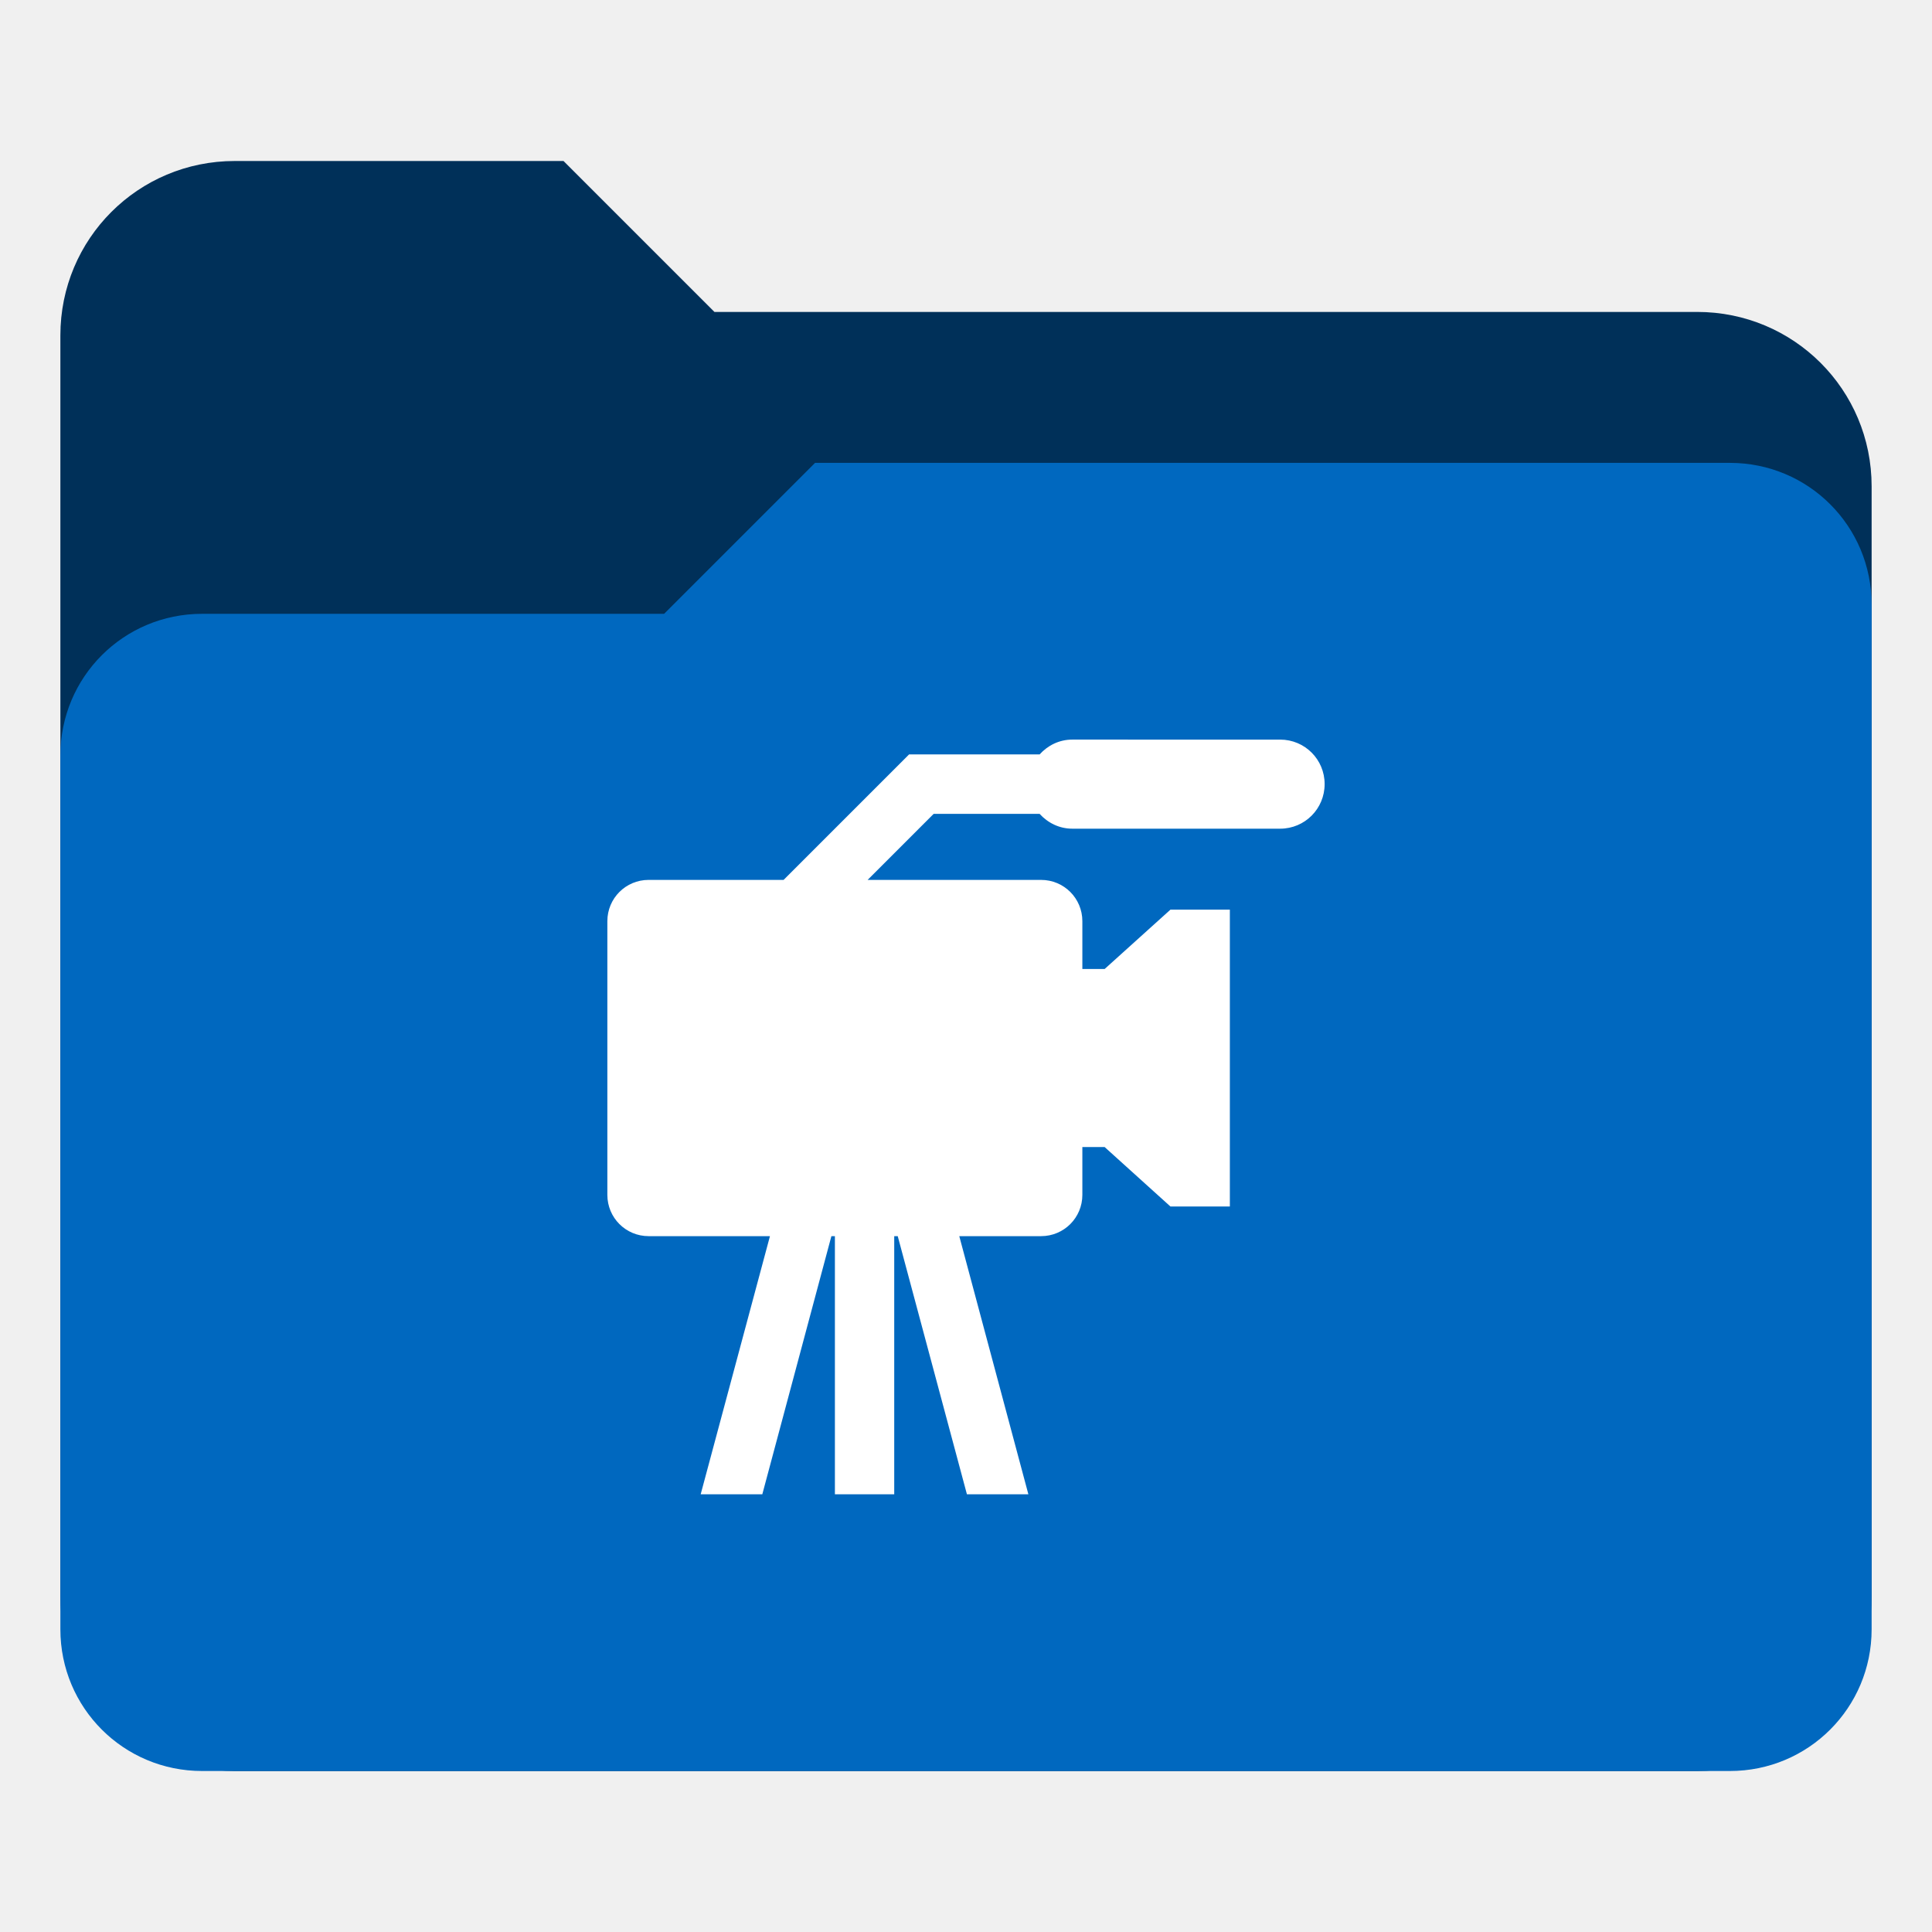
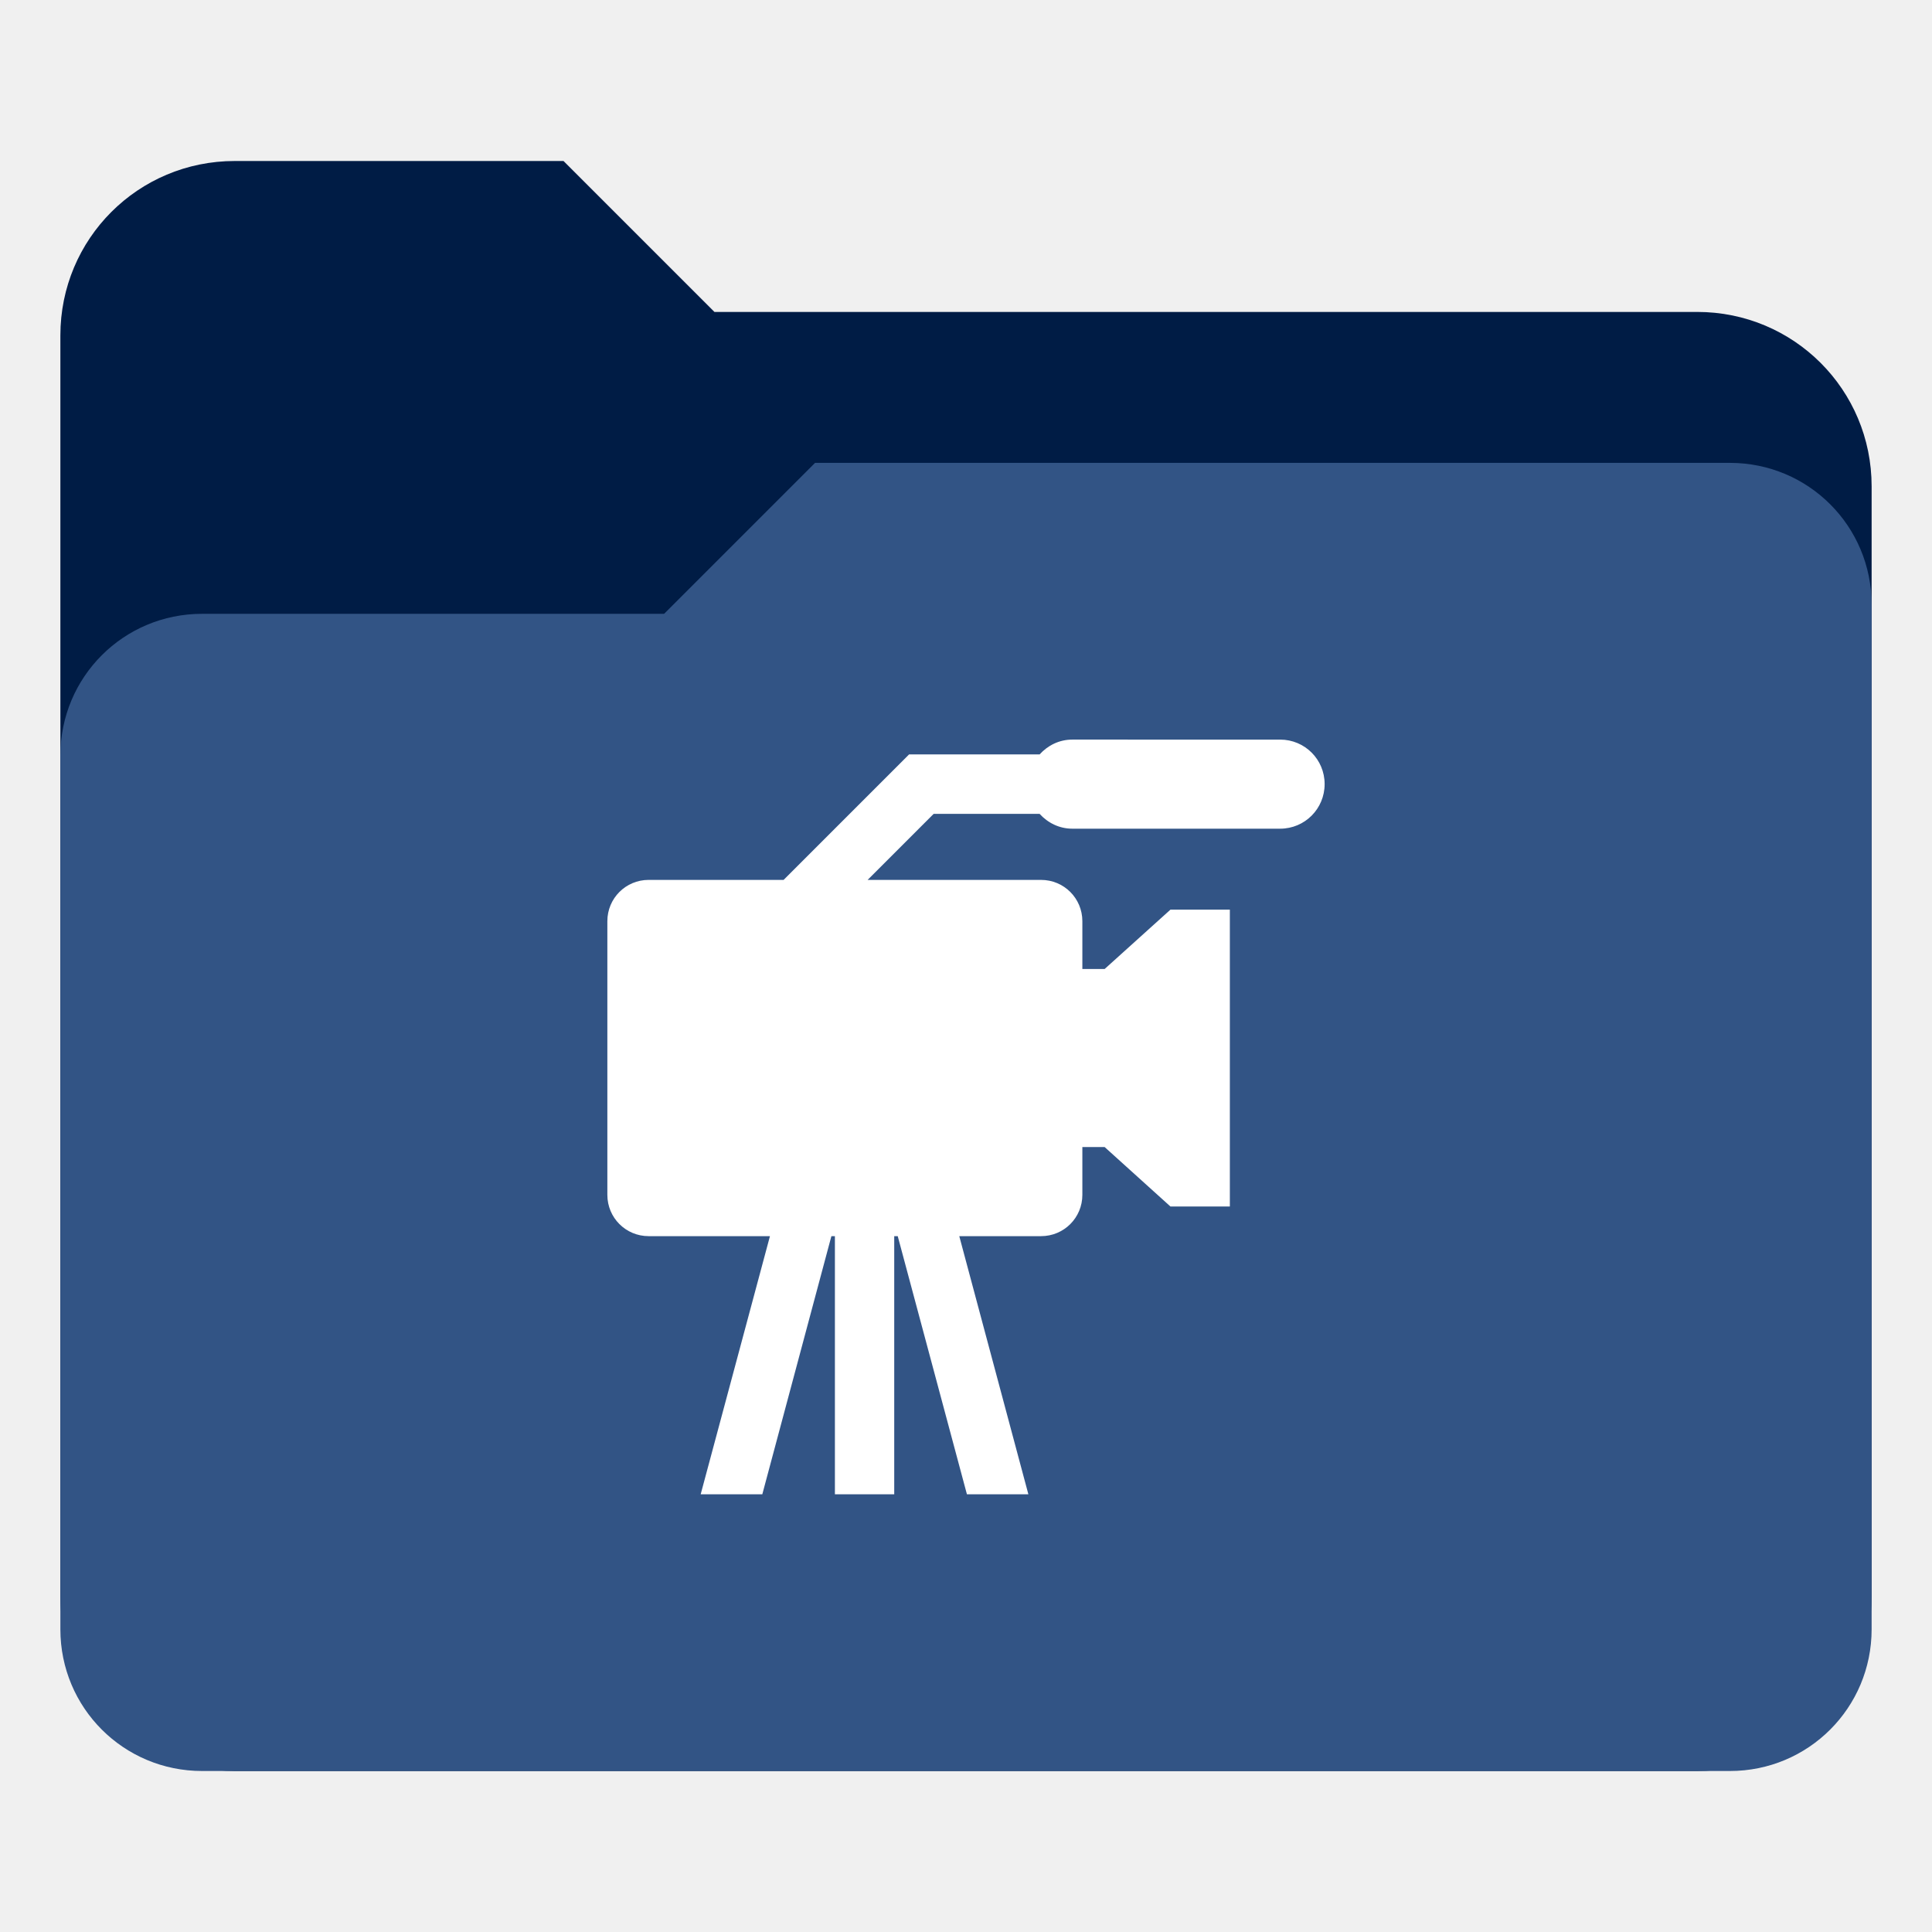
<svg xmlns="http://www.w3.org/2000/svg" xmlns:xlink="http://www.w3.org/1999/xlink" version="1.1" id="Layer_1" x="0px" y="0px" viewBox="0 0 256 256" enable-background="new 0 0 256 256" xml:space="preserve">
  <defs id="defs251">
    <clipPath id="b">
      <use width="100%" overflow="visible" xlink:href="#a" height="100%" id="use5" />
    </clipPath>
    <linearGradient x1="29.337" x2="81.837" y1="75.021" gradientUnits="userSpaceOnUse" y2="44.354" id="c">
      <stop id="stop10" offset="0" stop-opacity=".6" stop-color="#A52714" />
      <stop id="stop12" offset=".66" stop-opacity="0" stop-color="#A52714" />
    </linearGradient>
    <clipPath id="clipPath1232">
      <use width="100%" overflow="visible" xlink:href="#a" height="100%" id="use1230" />
    </clipPath>
    <clipPath id="clipPath1236">
      <use width="100%" overflow="visible" xlink:href="#a" height="100%" id="use1234" />
    </clipPath>
    <linearGradient x1="110.87" x2="52.538" y1="164.5" gradientUnits="userSpaceOnUse" y2="130.33" id="d">
      <stop id="stop23" offset="0" stop-opacity=".4" stop-color="#055524" />
      <stop id="stop25" offset=".33" stop-opacity="0" stop-color="#055524" />
    </linearGradient>
    <clipPath id="clipPath1244">
      <use width="100%" overflow="visible" xlink:href="#a" height="100%" id="use1242" />
    </clipPath>
    <clipPath id="clipPath1248">
      <use width="100%" overflow="visible" xlink:href="#a" height="100%" id="use1246" />
    </clipPath>
    <clipPath id="f">
      <use y="0" x="0" style="overflow:visible" id="use37" height="100%" xlink:href="#e" overflow="visible" width="100%" />
    </clipPath>
    <linearGradient x1="121.86" x2="136.55" y1="49.804" gradientUnits="userSpaceOnUse" y2="114.13" id="g">
      <stop id="stop42" offset="0" stop-opacity=".3" stop-color="#EA6100" />
      <stop id="stop44" offset=".66" stop-opacity="0" stop-color="#EA6100" />
    </linearGradient>
    <clipPath id="clipPath1258">
      <use width="100%" overflow="visible" xlink:href="#a" height="100%" id="use1256" />
    </clipPath>
    <clipPath id="clipPath1269">
      <use width="100%" overflow="visible" xlink:href="#a" height="100%" id="use1267" />
    </clipPath>
    <clipPath id="j">
      <use y="0" x="0" style="overflow:visible" id="use62" height="100%" xlink:href="#i" overflow="visible" width="100%" />
    </clipPath>
    <radialGradient id="l" gradientUnits="userSpaceOnUse" cy="55.948" cx="668.18" gradientTransform="translate(-576)" r="84.078">
      <stop stop-color="#3E2723" stop-opacity=".2" offset="0" id="stop73" />
      <stop stop-color="#3E2723" stop-opacity="0" offset="1" id="stop75" />
    </radialGradient>
    <clipPath id="clipPath1285">
      <use width="100%" overflow="visible" xlink:href="#a" height="100%" id="use1283" />
    </clipPath>
    <clipPath id="clipPath1289">
      <use width="100%" overflow="visible" xlink:href="#a" height="100%" id="use1287" />
    </clipPath>
    <clipPath id="n">
      <use y="0" x="0" style="overflow:visible" id="use83" height="100%" xlink:href="#m" overflow="visible" width="100%" />
    </clipPath>
    <radialGradient id="p" gradientUnits="userSpaceOnUse" cy="48.52" cx="597.88" gradientTransform="translate(-576)" r="78.044">
      <stop stop-color="#3E2723" stop-opacity=".2" offset="0" id="stop94" />
      <stop stop-color="#3E2723" stop-opacity="0" offset="1" id="stop96" />
    </radialGradient>
    <clipPath id="clipPath1305">
      <use width="100%" overflow="visible" xlink:href="#a" height="100%" id="use1303" />
    </clipPath>
    <radialGradient id="q" gradientUnits="userSpaceOnUse" cy="96.138" cx="671.84" gradientTransform="translate(-576)" r="87.87">
      <stop stop-color="#263238" stop-opacity=".2" offset="0" id="stop101" />
      <stop stop-color="#263238" stop-opacity="0" offset="1" id="stop103" />
    </radialGradient>
    <clipPath id="clipPath1312">
      <use width="100%" overflow="visible" xlink:href="#a" height="100%" id="use1310" />
    </clipPath>
    <clipPath id="clipPath1316">
      <use width="100%" overflow="visible" xlink:href="#a" height="100%" id="use1314" />
    </clipPath>
    <clipPath id="clipPath1320">
      <use width="100%" overflow="visible" xlink:href="#a" height="100%" id="use1318" />
    </clipPath>
    <clipPath id="clipPath1324">
      <use width="100%" overflow="visible" xlink:href="#a" height="100%" id="use1322" />
    </clipPath>
    <path d="m 8,184 h 83.77 l 38.88,-38.88 V 116 H 61.36 L 8,24.48 Z" id="e" />
    <path d="m 96,56 34.65,60 -38.88,68 H 184 V 56 Z" id="i" />
    <path d="M 21.97,8 V 48.34 L 61.36,116 96,56 h 88 V 8 Z" id="m" />
    <clipPath id="b-1">
      <use width="100%" overflow="visible" xlink:href="#a" height="100%" id="use5-7" />
    </clipPath>
    <clipPath id="clipPath1232-2">
      <use width="100%" overflow="visible" xlink:href="#a" height="100%" id="use1230-2" />
    </clipPath>
    <clipPath id="clipPath1236-6">
      <use width="100%" overflow="visible" xlink:href="#a" height="100%" id="use1234-1" />
    </clipPath>
    <clipPath id="clipPath1244-1">
      <use width="100%" overflow="visible" xlink:href="#a" height="100%" id="use1242-5" />
    </clipPath>
    <clipPath id="clipPath1248-9">
      <use width="100%" overflow="visible" xlink:href="#a" height="100%" id="use1246-4" />
    </clipPath>
    <clipPath id="f-9">
      <use y="0" x="0" style="overflow:visible" id="use37-0" height="100%" xlink:href="#e-8" overflow="visible" width="100%" />
    </clipPath>
    <clipPath id="clipPath1258-7">
      <use width="100%" overflow="visible" xlink:href="#a" height="100%" id="use1256-7" />
    </clipPath>
    <clipPath id="clipPath1269-1">
      <use width="100%" overflow="visible" xlink:href="#a" height="100%" id="use1267-1" />
    </clipPath>
    <clipPath id="j-5">
      <use y="0" x="0" style="overflow:visible" id="use62-9" height="100%" xlink:href="#i-5" overflow="visible" width="100%" />
    </clipPath>
    <radialGradient id="l-7" gradientUnits="userSpaceOnUse" cy="55.948" cx="668.18" gradientTransform="translate(-576)" r="84.078">
      <stop stop-color="#3E2723" stop-opacity=".2" offset="0" id="stop73-7" />
      <stop stop-color="#3E2723" stop-opacity="0" offset="1" id="stop75-6" />
    </radialGradient>
    <clipPath id="clipPath1285-7">
      <use width="100%" overflow="visible" xlink:href="#a" height="100%" id="use1283-3" />
    </clipPath>
    <clipPath id="clipPath1289-6">
      <use width="100%" overflow="visible" xlink:href="#a" height="100%" id="use1287-5" />
    </clipPath>
    <clipPath id="n-6">
      <use y="0" x="0" style="overflow:visible" id="use83-3" height="100%" xlink:href="#m-6" overflow="visible" width="100%" />
    </clipPath>
    <radialGradient id="p-9" gradientUnits="userSpaceOnUse" cy="48.52" cx="597.88" gradientTransform="translate(-576)" r="78.044">
      <stop stop-color="#3E2723" stop-opacity=".2" offset="0" id="stop94-4" />
      <stop stop-color="#3E2723" stop-opacity="0" offset="1" id="stop96-8" />
    </radialGradient>
    <clipPath id="clipPath1305-1">
      <use width="100%" overflow="visible" xlink:href="#a" height="100%" id="use1303-2" />
    </clipPath>
    <radialGradient id="q-9" gradientUnits="userSpaceOnUse" cy="96.138" cx="671.84" gradientTransform="translate(-576)" r="87.87">
      <stop stop-color="#263238" stop-opacity=".2" offset="0" id="stop101-3" />
      <stop stop-color="#263238" stop-opacity="0" offset="1" id="stop103-9" />
    </radialGradient>
    <clipPath id="clipPath1312-0">
      <use width="100%" overflow="visible" xlink:href="#a" height="100%" id="use1310-8" />
    </clipPath>
    <clipPath id="clipPath1316-8">
      <use width="100%" overflow="visible" xlink:href="#a" height="100%" id="use1314-5" />
    </clipPath>
    <clipPath id="clipPath1320-0">
      <use width="100%" overflow="visible" xlink:href="#a" height="100%" id="use1318-9" />
    </clipPath>
    <clipPath id="clipPath1324-6">
      <use width="100%" overflow="visible" xlink:href="#a" height="100%" id="use1322-3" />
    </clipPath>
    <path d="m 8,184 h 83.77 l 38.88,-38.88 V 116 H 61.36 L 8,24.48 Z" id="e-8" />
    <path d="m 96,56 34.65,60 -38.88,68 H 184 V 56 Z" id="i-5" />
    <path d="M 21.97,8 V 48.34 L 61.36,116 96,56 h 88 V 8 Z" id="m-6" />
    <radialGradient id="r" gradientUnits="userSpaceOnUse" cy="32.014" cx="34.286" gradientTransform="translate(-23.07961,-106.2699)" r="176.75">
      <stop stop-color="#fff" stop-opacity=".1" offset="0" id="stop130" />
      <stop stop-color="#fff" stop-opacity="0" offset="1" id="stop132" />
    </radialGradient>
    <clipPath id="b-0">
      <use y="0" x="0" style="overflow:visible" width="100%" overflow="visible" xlink:href="#a" height="100%" id="use5-5" />
    </clipPath>
    <clipPath id="clipPath963">
      <use y="0" x="0" style="overflow:visible" width="100%" overflow="visible" xlink:href="#a" height="100%" id="use961" />
    </clipPath>
    <clipPath id="clipPath967">
      <use y="0" x="0" style="overflow:visible" width="100%" overflow="visible" xlink:href="#a" height="100%" id="use965" />
    </clipPath>
    <radialGradient id="q-94" gradientUnits="userSpaceOnUse" cy="96.138" cx="671.84" gradientTransform="translate(-576)" r="87.87">
      <stop stop-color="#263238" stop-opacity=".2" offset="0" id="stop101-6" />
      <stop stop-color="#263238" stop-opacity="0" offset="1" id="stop103-92" />
    </radialGradient>
    <clipPath id="clipPath974">
      <use y="0" x="0" style="overflow:visible" width="100%" overflow="visible" xlink:href="#a" height="100%" id="use972" />
    </clipPath>
    <radialGradient id="p-2" gradientUnits="userSpaceOnUse" cy="48.52" cx="597.88" gradientTransform="translate(-576)" r="78.044">
      <stop stop-color="#3E2723" stop-opacity=".2" offset="0" id="stop94-47" />
      <stop stop-color="#3E2723" stop-opacity="0" offset="1" id="stop96-7" />
    </radialGradient>
    <clipPath id="clipPath981">
      <use y="0" x="0" style="overflow:visible" width="100%" overflow="visible" xlink:href="#a" height="100%" id="use979" />
    </clipPath>
    <clipPath id="clipPath985">
      <use y="0" x="0" style="overflow:visible" width="100%" overflow="visible" xlink:href="#a" height="100%" id="use983" />
    </clipPath>
    <clipPath id="n-5">
      <use width="100%" overflow="visible" xlink:href="#m-0" height="100%" id="use83-4" style="overflow:visible" x="0" y="0" />
    </clipPath>
    <radialGradient id="l-2" gradientUnits="userSpaceOnUse" cy="55.948" cx="668.18" gradientTransform="translate(-576)" r="84.078">
      <stop stop-color="#3E2723" stop-opacity=".2" offset="0" id="stop73-8" />
      <stop stop-color="#3E2723" stop-opacity="0" offset="1" id="stop75-9" />
    </radialGradient>
    <clipPath id="clipPath997">
      <use y="0" x="0" style="overflow:visible" width="100%" overflow="visible" xlink:href="#a" height="100%" id="use995" />
    </clipPath>
    <clipPath id="clipPath1001">
      <use y="0" x="0" style="overflow:visible" width="100%" overflow="visible" xlink:href="#a" height="100%" id="use999" />
    </clipPath>
    <clipPath id="j-3">
      <use width="100%" overflow="visible" xlink:href="#i-1" height="100%" id="use62-6" style="overflow:visible" x="0" y="0" />
    </clipPath>
    <clipPath id="clipPath1010">
      <use y="0" x="0" style="overflow:visible" width="100%" overflow="visible" xlink:href="#a" height="100%" id="use1008" />
    </clipPath>
    <clipPath id="clipPath1017">
      <use y="0" x="0" style="overflow:visible" width="100%" overflow="visible" xlink:href="#a" height="100%" id="use1015" />
    </clipPath>
    <clipPath id="f-0">
      <use width="100%" overflow="visible" xlink:href="#e-1" height="100%" id="use37-5" style="overflow:visible" x="0" y="0" />
    </clipPath>
    <clipPath id="clipPath1029">
      <use y="0" x="0" style="overflow:visible" width="100%" overflow="visible" xlink:href="#a" height="100%" id="use1027" />
    </clipPath>
    <clipPath id="clipPath1033">
      <use y="0" x="0" style="overflow:visible" width="100%" overflow="visible" xlink:href="#a" height="100%" id="use1031" />
    </clipPath>
    <clipPath id="clipPath1043">
      <use y="0" x="0" style="overflow:visible" width="100%" overflow="visible" xlink:href="#a" height="100%" id="use1041" />
    </clipPath>
    <clipPath id="clipPath1047">
      <use y="0" x="0" style="overflow:visible" width="100%" overflow="visible" xlink:href="#a" height="100%" id="use1045" />
    </clipPath>
    <path id="e-1" d="m 8,184 h 83.77 l 38.88,-38.88 V 116 H 61.36 L 8,24.48 Z" />
    <path id="i-1" d="m 96,56 34.65,60 -38.88,68 H 184 V 56 Z" />
    <path id="m-0" d="M 21.97,8 V 48.34 L 61.36,116 96,56 h 88 V 8 Z" />
    <circle r="88" cx="96" cy="96" id="a" />
    <path d="m8 184h83.77l38.88-38.88v-29.12h-69.29l-53.36-91.52z" id="e-6" />
    <path d="m96 56l34.65 60-38.88 68h92.23v-128z" id="i-2" />
    <path d="m21.97 8v40.34l39.39 67.66 34.64-60h88v-48z" id="m-8" />
    <defs id="defs1820">
      <path d="M 21.97,8 V 48.34 L 61.36,116 96,56 h 88 V 8 Z" id="path1928" />
    </defs>
    <clipPath id="n-7">
      <use id="use1822" height="100%" xlink:href="#m-8" overflow="visible" width="100%" style="overflow:visible" x="0" y="0" />
    </clipPath>
    <defs id="defs1799">
      <path d="m 96,56 34.65,60 -38.88,68 H 184 V 56 Z" id="path1918" />
    </defs>
    <clipPath id="j-6">
      <use id="use1801" height="100%" xlink:href="#i-2" overflow="visible" width="100%" style="overflow:visible" x="0" y="0" />
    </clipPath>
    <defs id="defs1774">
      <path d="m 8,184 h 83.77 l 38.88,-38.88 V 116 H 61.36 L 8,24.48 Z" id="path1902" />
    </defs>
    <clipPath id="f-06">
      <use id="use1776" height="100%" xlink:href="#e-6" overflow="visible" width="100%" style="overflow:visible" x="0" y="0" />
    </clipPath>
    <linearGradient x1="110.87" x2="52.538" y1="164.5" gradientUnits="userSpaceOnUse" y2="130.33" id="linearGradient1897">
      <stop id="stop1762" offset="0" stop-opacity=".4" stop-color="#055524" />
      <stop id="stop1764" offset=".33" stop-opacity="0" stop-color="#055524" />
    </linearGradient>
    <linearGradient x1="29.337" x2="81.837" y1="75.021" gradientUnits="userSpaceOnUse" y2="44.354" id="linearGradient1889">
      <stop id="stop1749" offset="0" stop-opacity=".6" stop-color="#A52714" />
      <stop id="stop1751" offset=".66" stop-opacity="0" stop-color="#A52714" />
    </linearGradient>
    <linearGradient id="linearGradient1910" y2="114.13" gradientUnits="userSpaceOnUse" y1="49.804" x2="136.55" x1="121.86">
      <stop stop-color="#EA6100" stop-opacity=".3" offset="0" id="stop1781" />
      <stop stop-color="#EA6100" stop-opacity="0" offset=".66" id="stop1783" />
    </linearGradient>
    <clipPath id="b-3">
      <use y="0" x="0" style="overflow:visible" width="100%" overflow="visible" xlink:href="#a" height="100%" id="use5-1" />
    </clipPath>
    <clipPath id="clipPath1024">
      <use y="0" x="0" style="overflow:visible" width="100%" overflow="visible" xlink:href="#a" height="100%" id="use1022" />
    </clipPath>
    <clipPath id="clipPath1028">
      <use y="0" x="0" style="overflow:visible" width="100%" overflow="visible" xlink:href="#a" height="100%" id="use1026" />
    </clipPath>
    <clipPath id="clipPath1035">
      <use y="0" x="0" style="overflow:visible" width="100%" overflow="visible" xlink:href="#a" height="100%" id="use1033" />
    </clipPath>
    <clipPath id="clipPath1039">
      <use y="0" x="0" style="overflow:visible" width="100%" overflow="visible" xlink:href="#a" height="100%" id="use1037" />
    </clipPath>
    <clipPath id="f-6">
      <use y="0" x="0" style="overflow:visible" id="use37-8" height="100%" xlink:href="#e-61" overflow="visible" width="100%" />
    </clipPath>
    <clipPath id="clipPath1048">
      <use y="0" x="0" style="overflow:visible" width="100%" overflow="visible" xlink:href="#a" height="100%" id="use1046" />
    </clipPath>
    <clipPath id="clipPath1058">
      <use y="0" x="0" style="overflow:visible" width="100%" overflow="visible" xlink:href="#a" height="100%" id="use1056" />
    </clipPath>
    <clipPath id="j-66">
      <use y="0" x="0" style="overflow:visible" id="use62-4" height="100%" xlink:href="#i-59" overflow="visible" width="100%" />
    </clipPath>
    <radialGradient id="l-9" gradientUnits="userSpaceOnUse" cy="55.948" cx="668.18" gradientTransform="translate(-576)" r="84.078">
      <stop stop-color="#3E2723" stop-opacity=".2" offset="0" id="stop73-5" />
      <stop stop-color="#3E2723" stop-opacity="0" offset="1" id="stop75-0" />
    </radialGradient>
    <clipPath id="clipPath1073">
      <use y="0" x="0" style="overflow:visible" width="100%" overflow="visible" xlink:href="#a" height="100%" id="use1071" />
    </clipPath>
    <clipPath id="clipPath1077">
      <use y="0" x="0" style="overflow:visible" width="100%" overflow="visible" xlink:href="#a" height="100%" id="use1075" />
    </clipPath>
    <clipPath id="n-4">
      <use y="0" x="0" style="overflow:visible" id="use83-8" height="100%" xlink:href="#m-4" overflow="visible" width="100%" />
    </clipPath>
    <radialGradient id="p-7" gradientUnits="userSpaceOnUse" cy="48.52" cx="597.88" gradientTransform="translate(-576)" r="78.044">
      <stop stop-color="#3E2723" stop-opacity=".2" offset="0" id="stop94-1" />
      <stop stop-color="#3E2723" stop-opacity="0" offset="1" id="stop96-72" />
    </radialGradient>
    <clipPath id="clipPath1092">
      <use y="0" x="0" style="overflow:visible" width="100%" overflow="visible" xlink:href="#a" height="100%" id="use1090" />
    </clipPath>
    <radialGradient id="q-7" gradientUnits="userSpaceOnUse" cy="96.138" cx="671.84" gradientTransform="translate(-576)" r="87.87">
      <stop stop-color="#263238" stop-opacity=".2" offset="0" id="stop101-2" />
      <stop stop-color="#263238" stop-opacity="0" offset="1" id="stop103-2" />
    </radialGradient>
    <clipPath id="clipPath1099">
      <use y="0" x="0" style="overflow:visible" width="100%" overflow="visible" xlink:href="#a" height="100%" id="use1097" />
    </clipPath>
    <clipPath id="clipPath1103">
      <use y="0" x="0" style="overflow:visible" width="100%" overflow="visible" xlink:href="#a" height="100%" id="use1101" />
    </clipPath>
    <clipPath id="clipPath1107">
      <use y="0" x="0" style="overflow:visible" width="100%" overflow="visible" xlink:href="#a" height="100%" id="use1105" />
    </clipPath>
    <clipPath id="clipPath1111">
      <use y="0" x="0" style="overflow:visible" width="100%" overflow="visible" xlink:href="#a" height="100%" id="use1109" />
    </clipPath>
    <radialGradient id="r-6" gradientUnits="userSpaceOnUse" cy="32.014" cx="34.286" gradientTransform="translate(-7,-7)" r="176.75">
      <stop stop-color="#fff" stop-opacity=".1" offset="0" id="stop130-1" />
      <stop stop-color="#fff" stop-opacity="0" offset="1" id="stop132-0" />
    </radialGradient>
    <path d="m 8,184 h 83.77 l 38.88,-38.88 V 116 H 61.36 L 8,24.48 Z" id="e-61" />
    <path d="m 96,56 34.65,60 -38.88,68 H 184 V 56 Z" id="i-59" />
    <path d="M 21.97,8 V 48.34 L 61.36,116 96,56 h 88 V 8 Z" id="m-4" />
    <clipPath id="b-9">
      <use y="0" x="0" style="overflow:visible" width="100%" overflow="visible" xlink:href="#a" height="100%" id="use5-0" />
    </clipPath>
    <clipPath id="clipPath1024-7">
      <use y="0" x="0" style="overflow:visible" width="100%" overflow="visible" xlink:href="#a" height="100%" id="use1022-7" />
    </clipPath>
    <clipPath id="clipPath1028-1">
      <use y="0" x="0" style="overflow:visible" width="100%" overflow="visible" xlink:href="#a" height="100%" id="use1026-1" />
    </clipPath>
    <clipPath id="clipPath1035-7">
      <use y="0" x="0" style="overflow:visible" width="100%" overflow="visible" xlink:href="#a" height="100%" id="use1033-7" />
    </clipPath>
    <clipPath id="clipPath1039-6">
      <use y="0" x="0" style="overflow:visible" width="100%" overflow="visible" xlink:href="#a" height="100%" id="use1037-7" />
    </clipPath>
    <clipPath id="f-3">
      <use y="0" x="0" style="overflow:visible" id="use37-6" height="100%" xlink:href="#e-9" overflow="visible" width="100%" />
    </clipPath>
    <clipPath id="clipPath1048-3">
      <use y="0" x="0" style="overflow:visible" width="100%" overflow="visible" xlink:href="#a" height="100%" id="use1046-9" />
    </clipPath>
    <clipPath id="clipPath1058-4">
      <use y="0" x="0" style="overflow:visible" width="100%" overflow="visible" xlink:href="#a" height="100%" id="use1056-8" />
    </clipPath>
    <clipPath id="j-1">
      <use y="0" x="0" style="overflow:visible" id="use62-2" height="100%" xlink:href="#i-6" overflow="visible" width="100%" />
    </clipPath>
    <radialGradient id="l-93" gradientUnits="userSpaceOnUse" cy="55.948" cx="668.18" gradientTransform="translate(-576)" r="84.078">
      <stop stop-color="#3E2723" stop-opacity=".2" offset="0" id="stop73-9" />
      <stop stop-color="#3E2723" stop-opacity="0" offset="1" id="stop75-08" />
    </radialGradient>
    <clipPath id="clipPath1073-8">
      <use y="0" x="0" style="overflow:visible" width="100%" overflow="visible" xlink:href="#a" height="100%" id="use1071-5" />
    </clipPath>
    <clipPath id="clipPath1077-0">
      <use y="0" x="0" style="overflow:visible" width="100%" overflow="visible" xlink:href="#a" height="100%" id="use1075-9" />
    </clipPath>
    <clipPath id="n-63">
      <use y="0" x="0" style="overflow:visible" id="use83-85" height="100%" xlink:href="#m-2" overflow="visible" width="100%" />
    </clipPath>
    <radialGradient id="p-6" gradientUnits="userSpaceOnUse" cy="48.52" cx="597.88" gradientTransform="translate(-576)" r="78.044">
      <stop stop-color="#3E2723" stop-opacity=".2" offset="0" id="stop94-11" />
      <stop stop-color="#3E2723" stop-opacity="0" offset="1" id="stop96-5" />
    </radialGradient>
    <clipPath id="clipPath1092-9">
      <use y="0" x="0" style="overflow:visible" width="100%" overflow="visible" xlink:href="#a" height="100%" id="use1090-8" />
    </clipPath>
    <radialGradient id="q-4" gradientUnits="userSpaceOnUse" cy="96.138" cx="671.84" gradientTransform="translate(-576)" r="87.87">
      <stop stop-color="#263238" stop-opacity=".2" offset="0" id="stop101-8" />
      <stop stop-color="#263238" stop-opacity="0" offset="1" id="stop103-1" />
    </radialGradient>
    <clipPath id="clipPath1099-0">
      <use y="0" x="0" style="overflow:visible" width="100%" overflow="visible" xlink:href="#a" height="100%" id="use1097-3" />
    </clipPath>
    <clipPath id="clipPath1103-0">
      <use y="0" x="0" style="overflow:visible" width="100%" overflow="visible" xlink:href="#a" height="100%" id="use1101-4" />
    </clipPath>
    <clipPath id="clipPath1107-4">
      <use y="0" x="0" style="overflow:visible" width="100%" overflow="visible" xlink:href="#a" height="100%" id="use1105-4" />
    </clipPath>
    <clipPath id="clipPath1111-4">
      <use y="0" x="0" style="overflow:visible" width="100%" overflow="visible" xlink:href="#a" height="100%" id="use1109-7" />
    </clipPath>
    <radialGradient id="r-63" gradientUnits="userSpaceOnUse" cy="32.014" cx="34.286" gradientTransform="translate(-7,-7)" r="176.75">
      <stop stop-color="#fff" stop-opacity=".1" offset="0" id="stop130-17" />
      <stop stop-color="#fff" stop-opacity="0" offset="1" id="stop132-5" />
    </radialGradient>
    <path d="m 8,184 h 83.77 l 38.88,-38.88 V 116 H 61.36 L 8,24.48 Z" id="e-9" />
    <path d="m 96,56 34.65,60 -38.88,68 H 184 V 56 Z" id="i-6" />
    <path d="M 21.97,8 V 48.34 L 61.36,116 96,56 h 88 V 8 Z" id="m-2" />
  </defs>
  <g id="layer2" style="display:none">
    <circle style="display:inline;fill:#ffffff;fill-opacity:1;stroke:none;stroke-width:2.74;stroke-miterlimit:4;stroke-dasharray:none;stroke-opacity:1" id="path1090" cx="128" cy="128" r="124" />
  </g>
  <g id="layer1" style="display:inline">
    <rect style="fill:#d4ff2a;fill-opacity:1;stroke:none;stroke-width:1.192;stroke-miterlimit:4;stroke-dasharray:none;stroke-opacity:1" id="rect1091" width="140" height="140" x="58" y="58" />
-     <path style="fill:#003059;fill-opacity:1;stroke:none;stroke-width:2.53;stroke-miterlimit:4;stroke-dasharray:none;stroke-opacity:1" d="m 31.111,21.333 h 43.556 l 20,20 H 224.889 C 237.692,41.333 248,51.64 248,64.444 V 211.556 c 0,12.804 -10.308,23.111 -23.111,23.111 H 31.111 c -12.804,0 -23.111,-10.308 -23.111,-23.111 V 44.444 c 0,-12.804 10.308,-23.111 23.111,-23.111 z" id="rect1188" />
-     <path style="fill:#0068bf;fill-opacity:1;stroke:none;stroke-width:2.281;stroke-miterlimit:4;stroke-dasharray:none;stroke-opacity:1" d="m 26.778,81.333 h 61.222 L 108,61.333 H 229.222 C 239.625,61.333 248,69.708 248,80.111 V 215.889 c 0,10.403 -8.375,18.778 -18.778,18.778 H 26.778 c -10.403,0 -18.778,-8.375 -18.778,-18.778 V 100.111 c 0,-10.403 8.375,-18.777 18.778,-18.777 z" id="rect1188-3" />
+     <path style="fill:#001c45;fill-opacity:1;stroke:none;stroke-width:2.53;stroke-miterlimit:4;stroke-dasharray:none;stroke-opacity:1" d="m 31.111,21.333 h 43.556 l 20,20 H 224.889 C 237.692,41.333 248,51.64 248,64.444 V 211.556 c 0,12.804 -10.308,23.111 -23.111,23.111 H 31.111 c -12.804,0 -23.111,-10.308 -23.111,-23.111 V 44.444 c 0,-12.804 10.308,-23.111 23.111,-23.111 z" id="rect1188" />
+     <path style="fill:#325485;fill-opacity:1;stroke:none;stroke-width:2.281;stroke-miterlimit:4;stroke-dasharray:none;stroke-opacity:1" d="m 26.778,81.333 h 61.222 L 108,61.333 H 229.222 C 239.625,61.333 248,69.708 248,80.111 V 215.889 c 0,10.403 -8.375,18.778 -18.778,18.778 H 26.778 c -10.403,0 -18.778,-8.375 -18.778,-18.778 V 100.111 c 0,-10.403 8.375,-18.777 18.778,-18.777 z" id="rect1188-3" />
    <path style="fill:#ffffff;fill-opacity:1;stroke:none;stroke-width:5.762;stroke-linecap:butt;stroke-linejoin:bevel;stroke-miterlimit:4;stroke-dasharray:none;stroke-opacity:1;paint-order:fill markers stroke" d="m 142.087,98 c -1.74,0 -3.255,0.775 -4.333,1.965 h -17.297 l -16.626,16.626 H 85.947 c -3.03,0 -5.469,2.439 -5.469,5.469 v 36.267 c 0,3.03 2.439,5.469 5.469,5.469 H 102.023 L 92.844,198 h 8.166 l 9.155,-34.204 h 0.464 V 198 h 7.861 v -34.204 h 0.464 L 128.122,198 h 8.142 l -9.155,-34.204 h 10.84 c 3.03,0 5.469,-2.439 5.469,-5.469 v -6.335 h 2.954 l 8.716,7.874 h 7.874 v -39.331 h -7.874 l -8.716,7.861 h -2.954 v -6.335 c 0,-3.03 -2.439,-5.469 -5.469,-5.469 h -22.986 l 8.752,-8.752 h 14.038 c 1.078,1.186 2.597,1.965 4.333,1.965 h 27.539 c 3.269,0 5.896,-2.639 5.896,-5.908 0,-3.269 -2.627,-5.896 -5.896,-5.896 z" id="rect847" />
  </g>
  <g id="layer6" style="display:none">
    <g id="g2548" style="display:inline" transform="translate(-2.960187,1.58543)">
      <path d="m 256.36,128.415 c 0,-33.9 -13.5,-64.5 -35.4,-86.9 -0.4,-0.3 -0.7,-0.7 -1.1,-1 21.3,22.3 34.5,52.6 34.5,86 0,68.5 -55.2,124 -123.4,124 -32.9,0 -62.9,-13 -85,-34.1 0.3,0.3 0.6,0.6 0.9,0.9 22.2,21.7 52.6,35.1 86,35.1 68.2,0 123.5,-55.5 123.5,-124 z" id="path238" style="display:inline;opacity:0.1" />
      <path d="m 219.86,40.415 c -0.7,-0.6 -1.4,-1.3 -2,-1.9 -0.7,-0.6 -1.4,-1.2 -2.1,-1.9 19.1,21.8 30.7,50.5 30.7,81.8 0,68.5 -55.2,124 -123.4,124 -30.9,0 -59.2,-11.4 -80.9,-30.3 0.6,0.7 1.2,1.4 1.9,2.1 0.6,0.7 1.3,1.4 1.9,2 22.1,21.1 52.1,34.1 85,34.1 68.2,0 123.4,-55.5 123.4,-124 0,-33.3 -13.1,-63.6 -34.5,-85.9 z" id="path240" style="display:inline;opacity:0.2" />
      <path d="m 220.96,41.515 c 21.9,22.4 35.4,53.1 35.4,86.9 0,68.5 -55.2,124 -123.4,124 -33.5,0 -63.8,-13.4 -86,-35.1 22.4,22.9 53.6,37.1 88,37.1 68.2,0 123.4,-55.5 123.4,-124 -0.1,-34.9 -14.4,-66.4 -37.4,-88.9 z" id="path236" style="display:inline;opacity:0.05" />
    </g>
  </g>
</svg>
